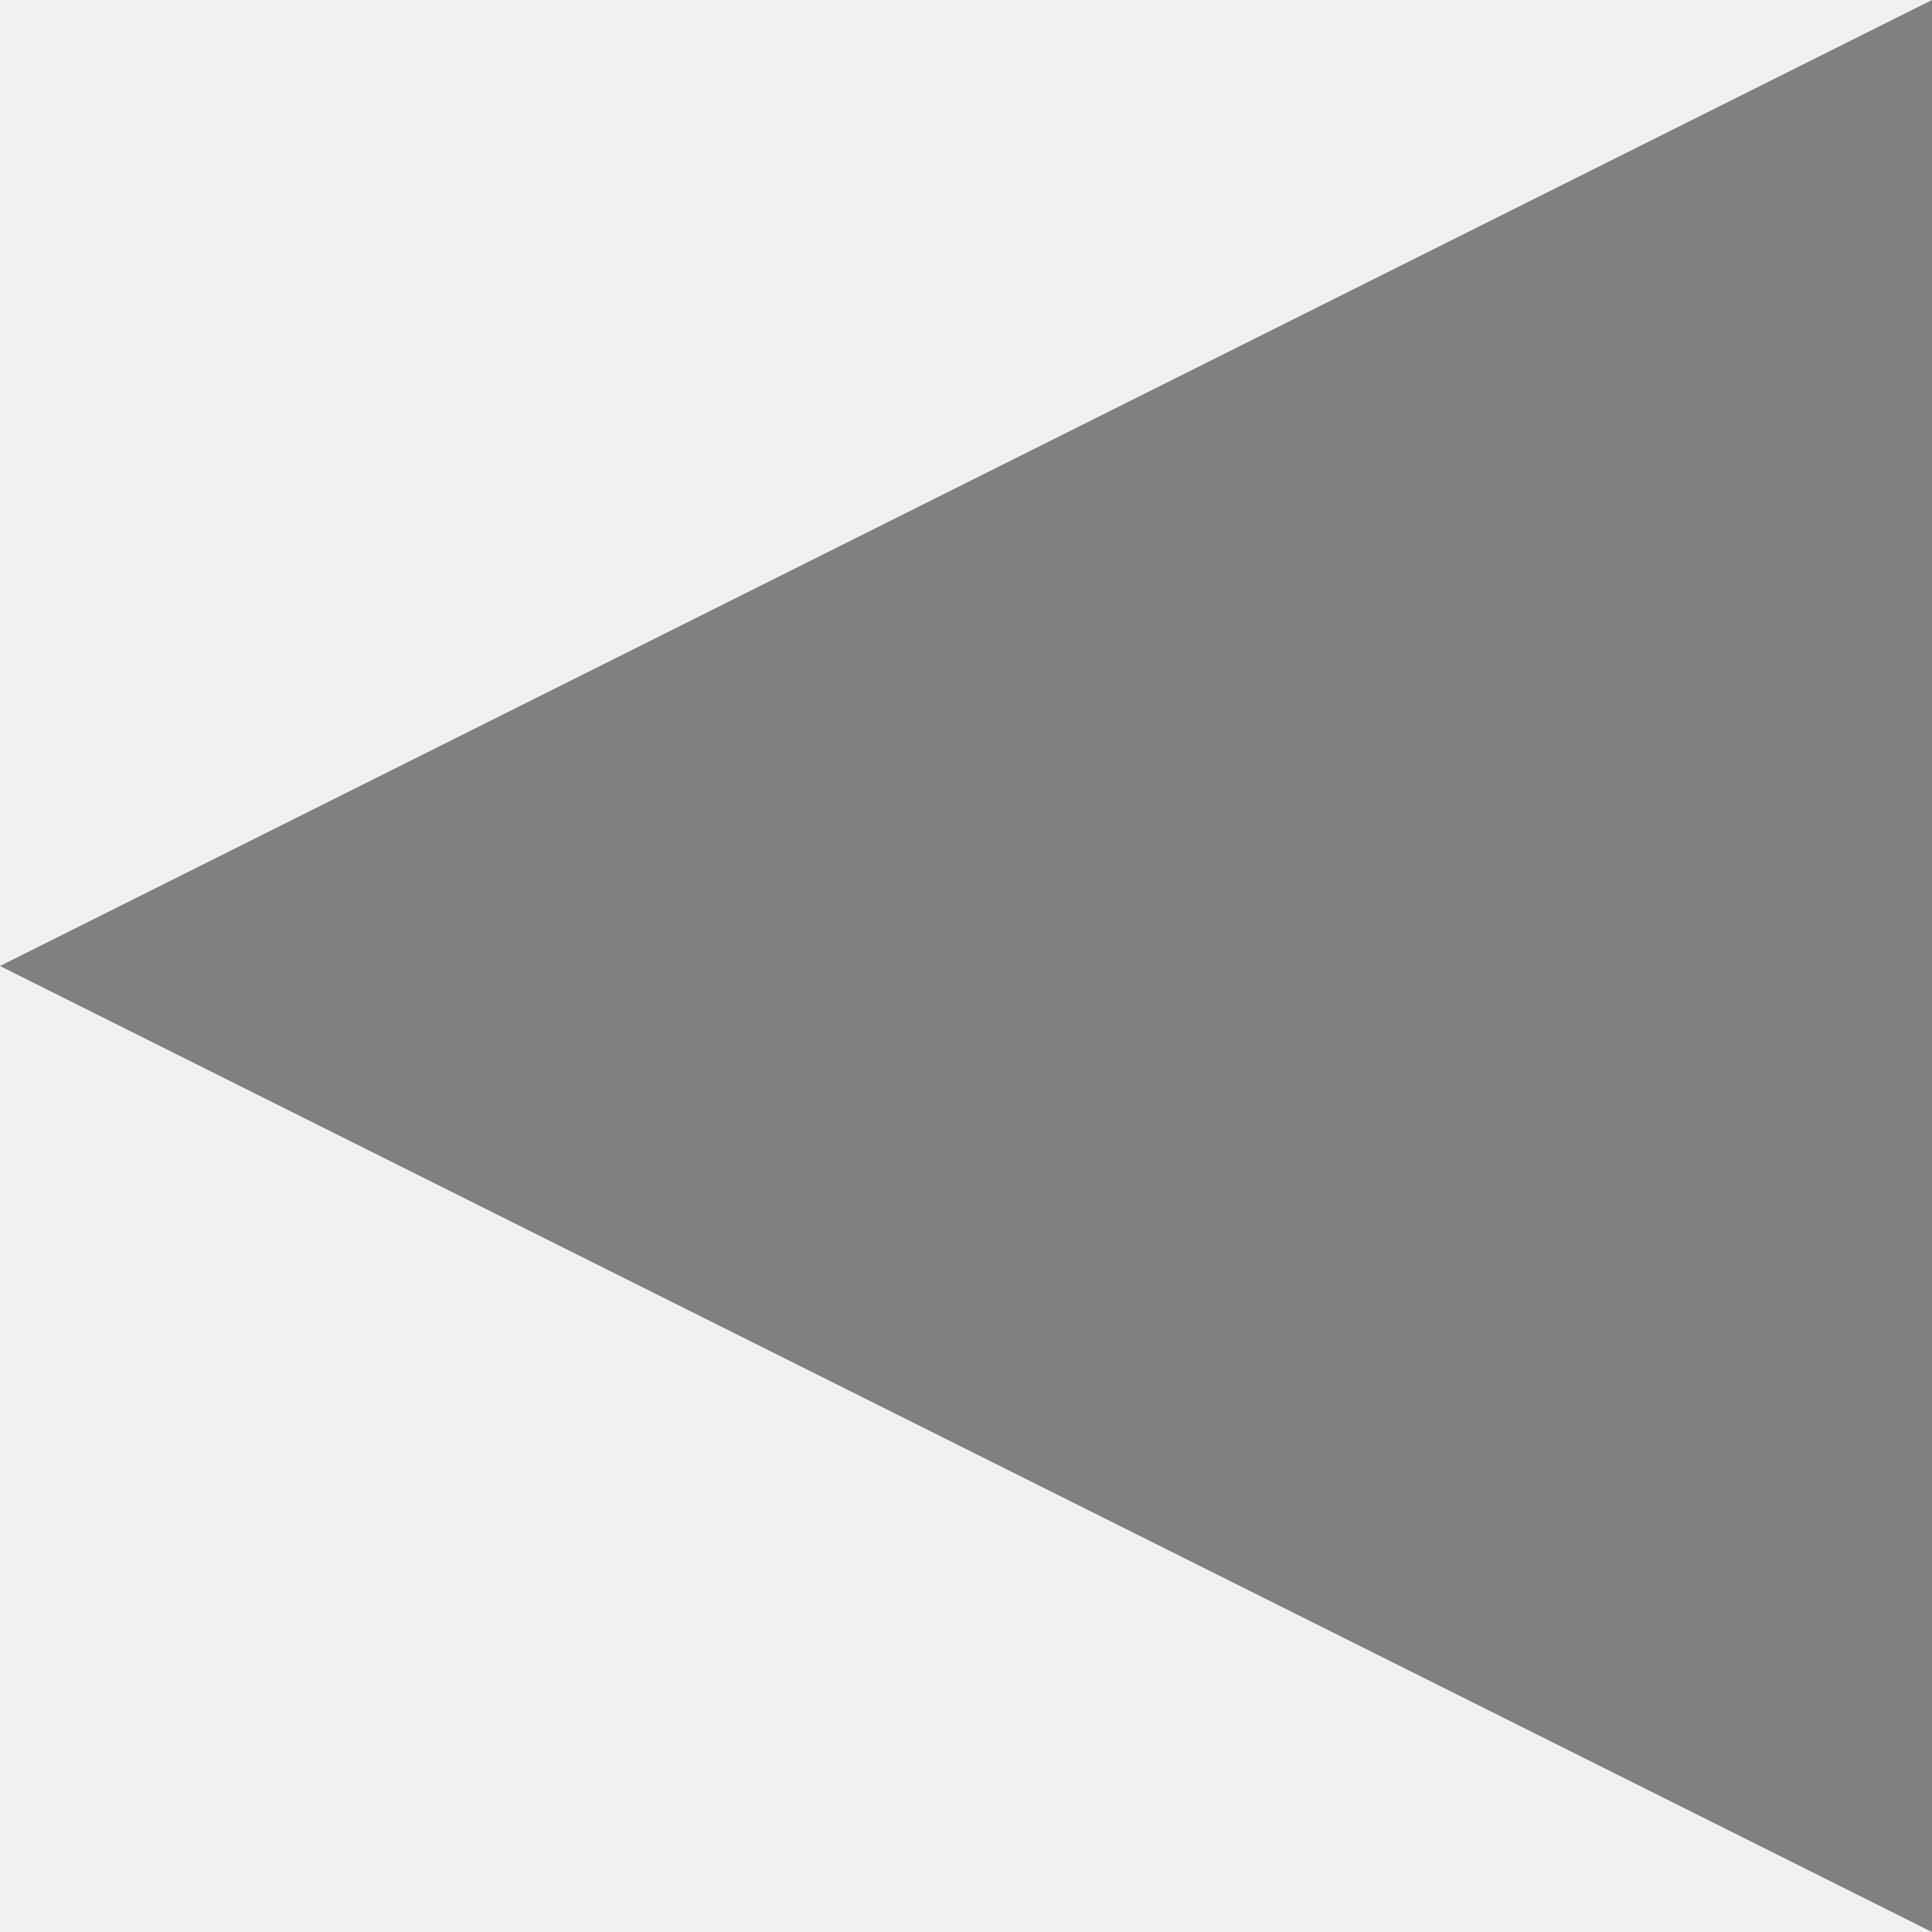
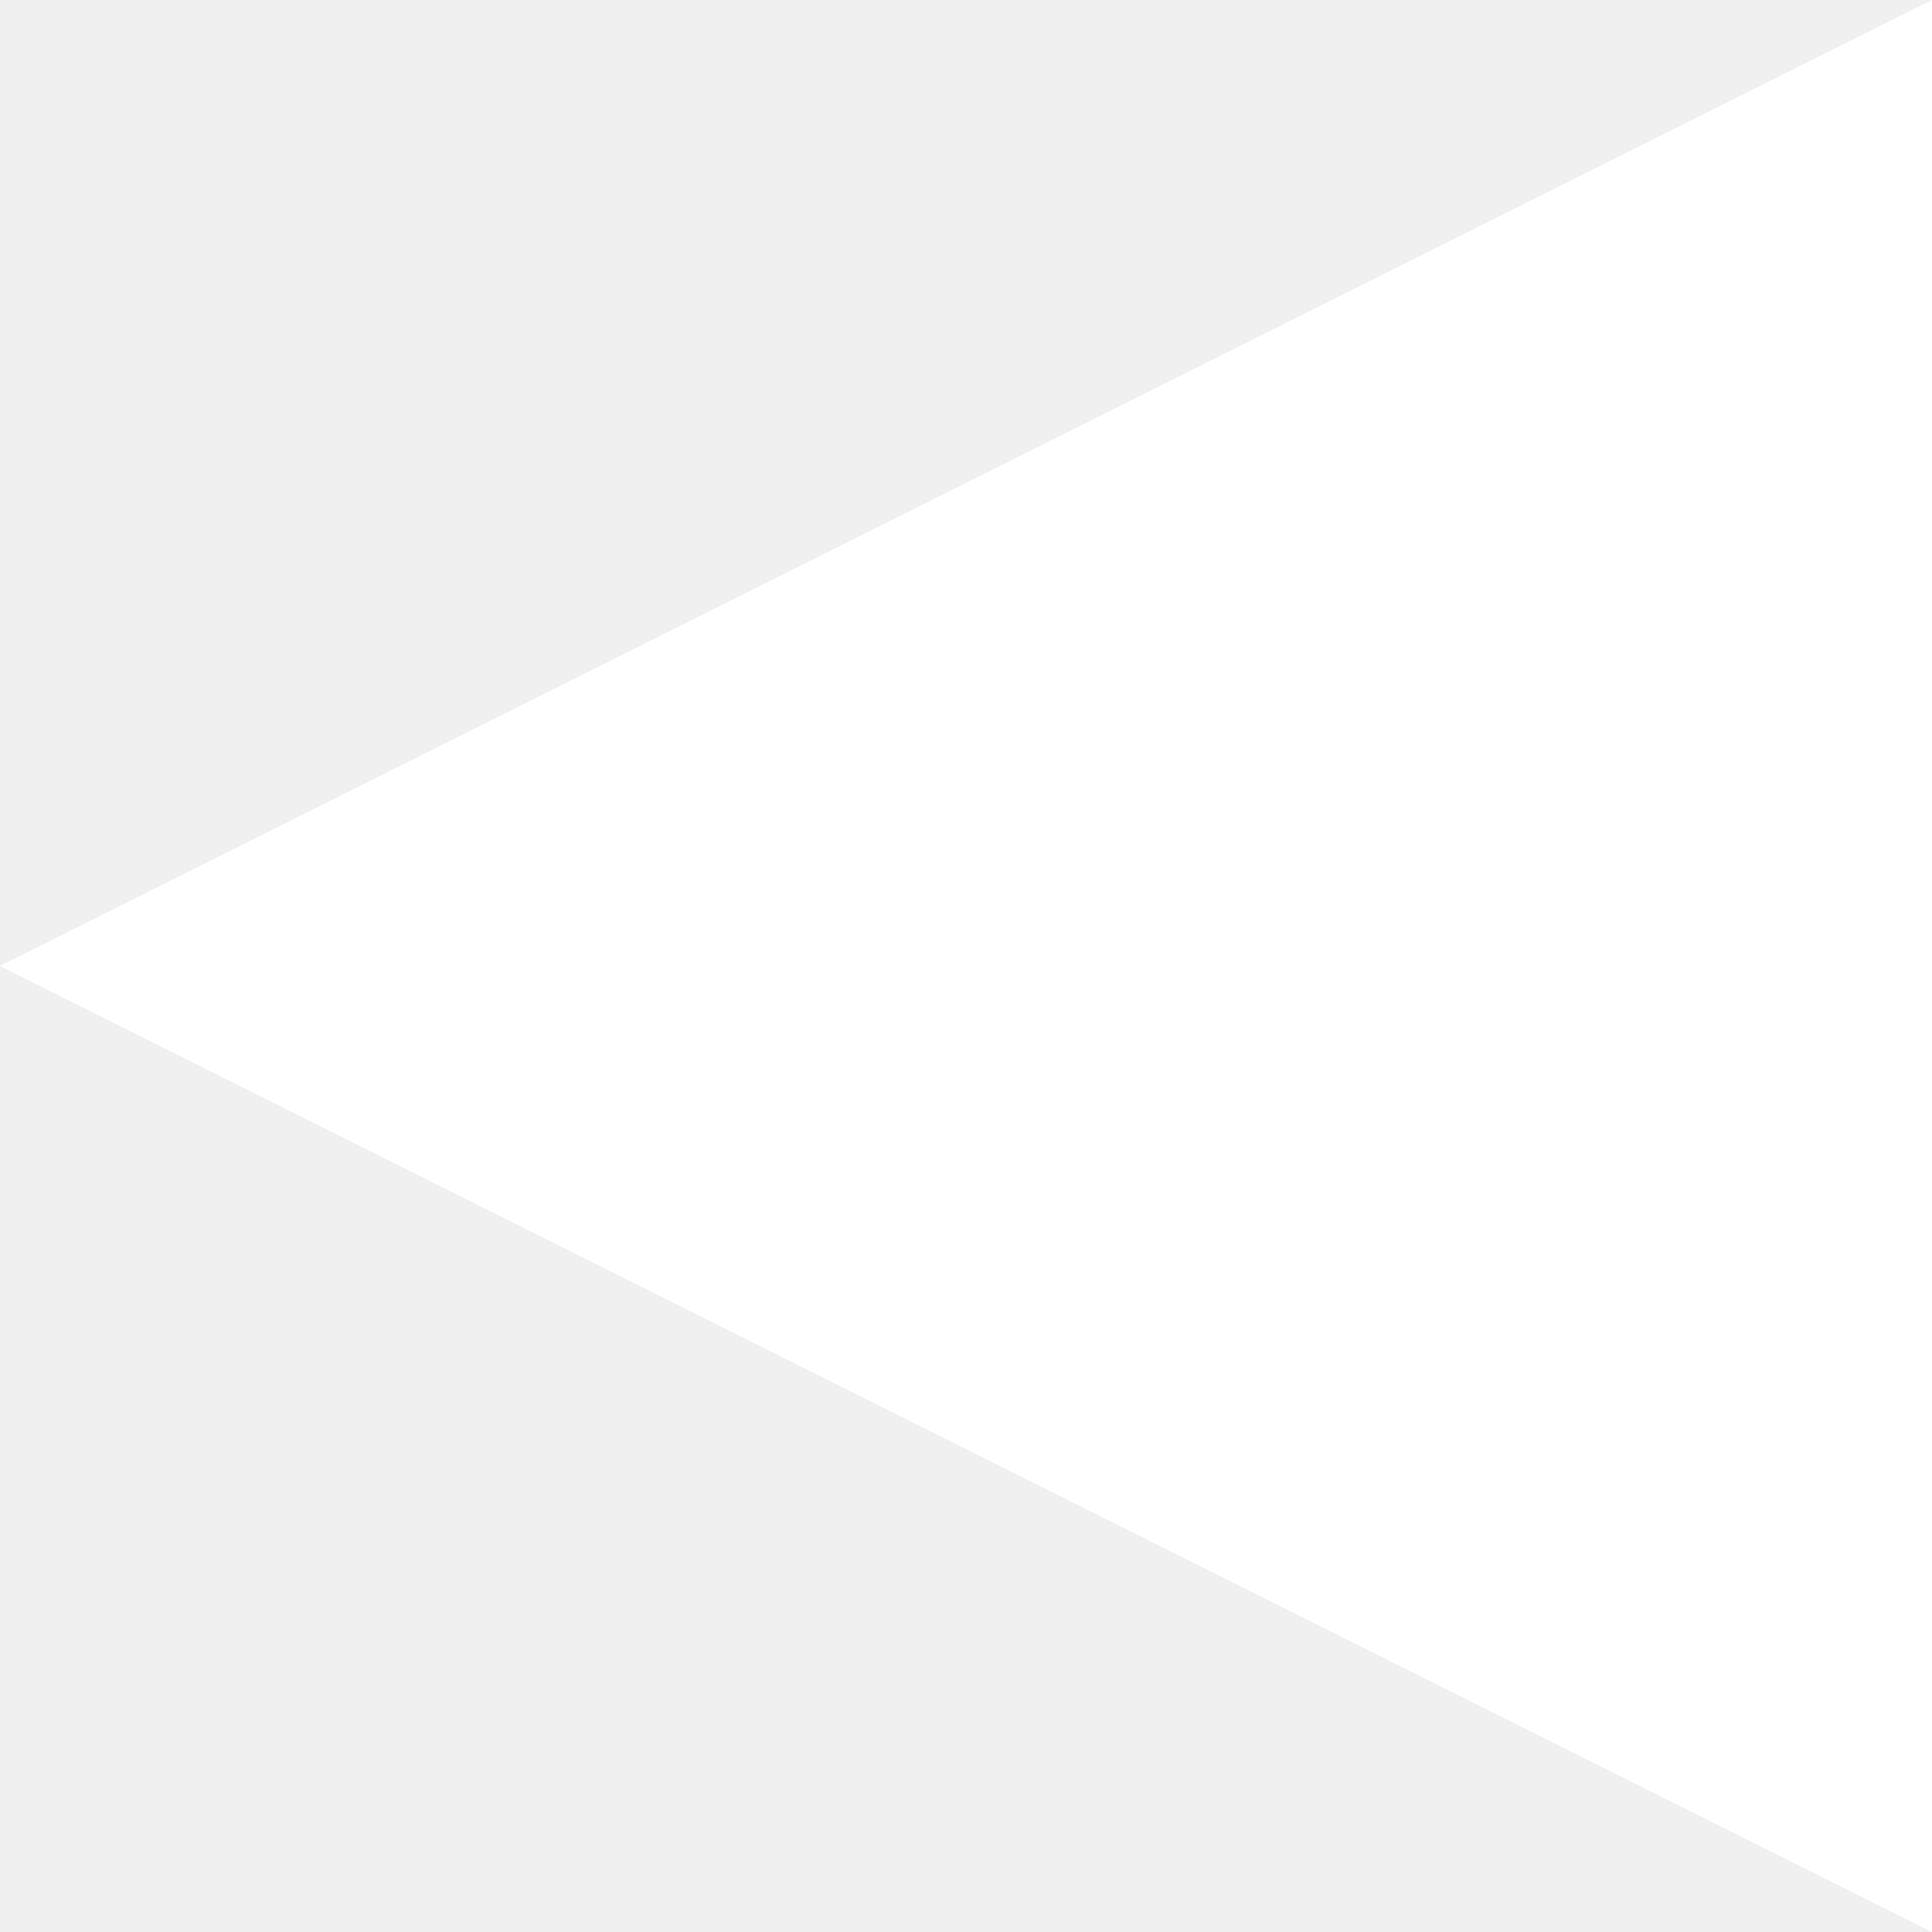
<svg xmlns="http://www.w3.org/2000/svg" width="200" height="200" version="1.1">
-   <polygon points="0,100 200,200 200,0" style="fill: grey;" />
+   <polygon points="0,100 200,200 200,0" style="fill: white;" />
</svg>
